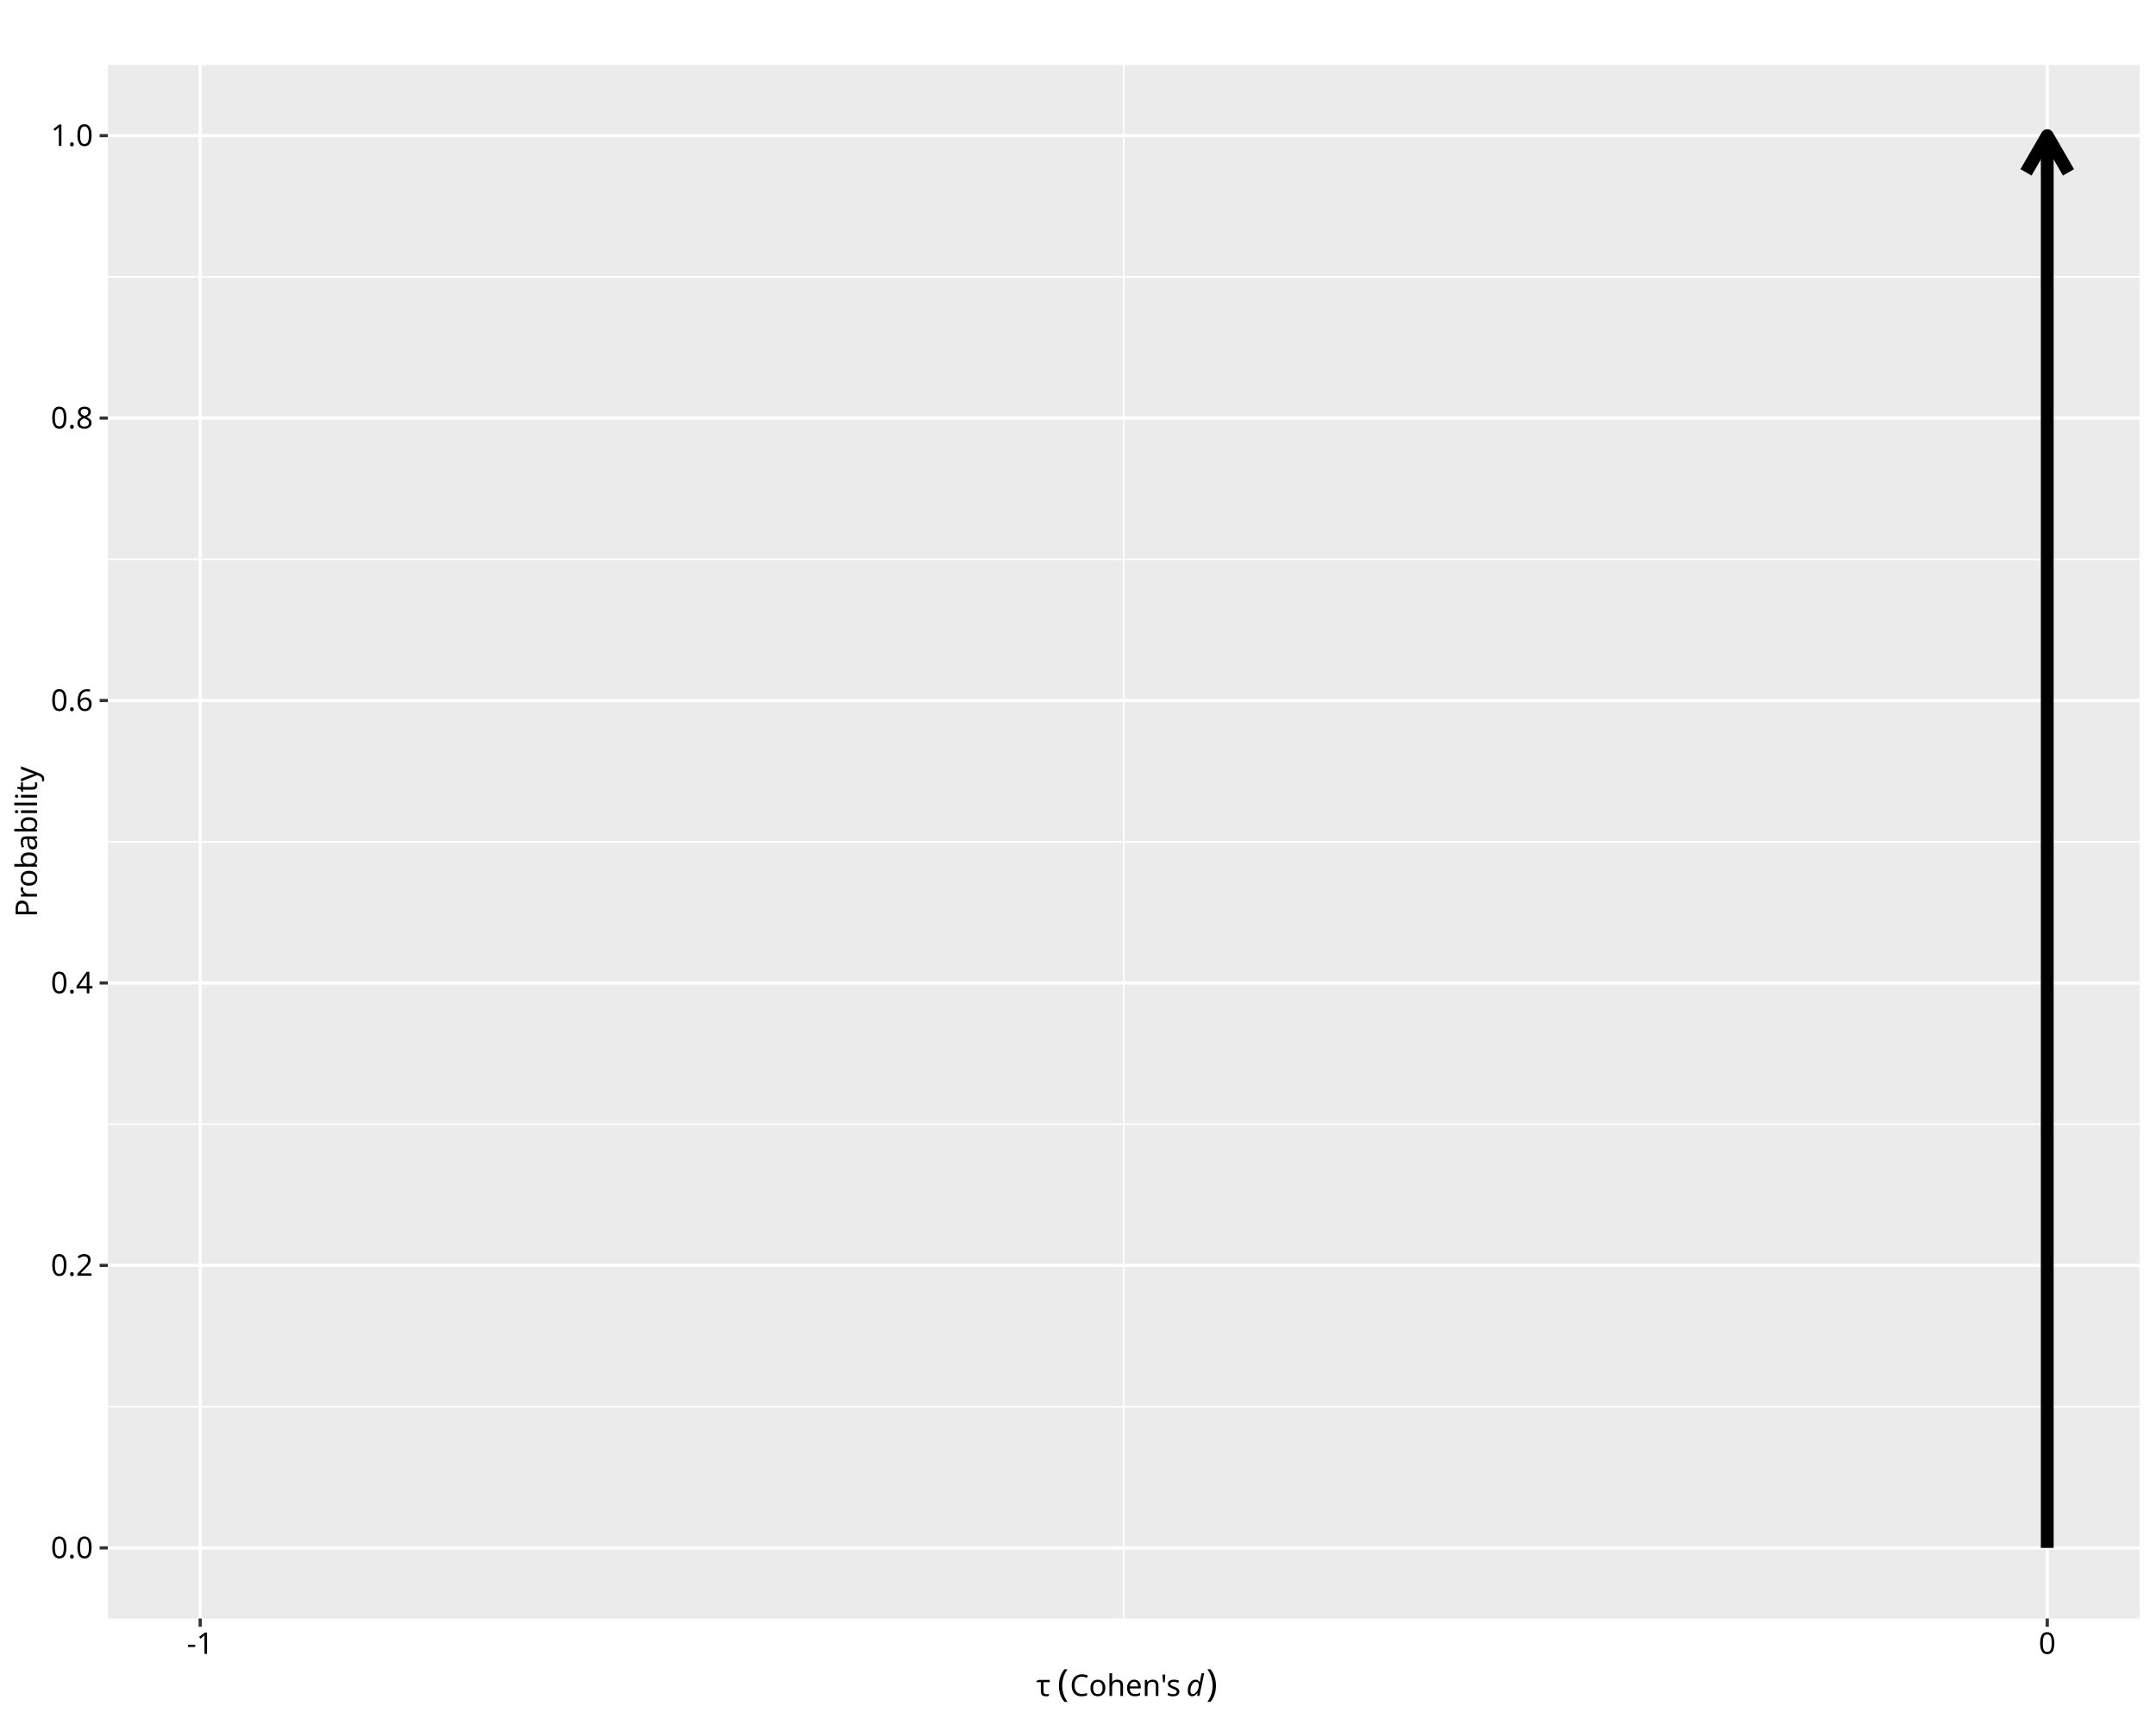
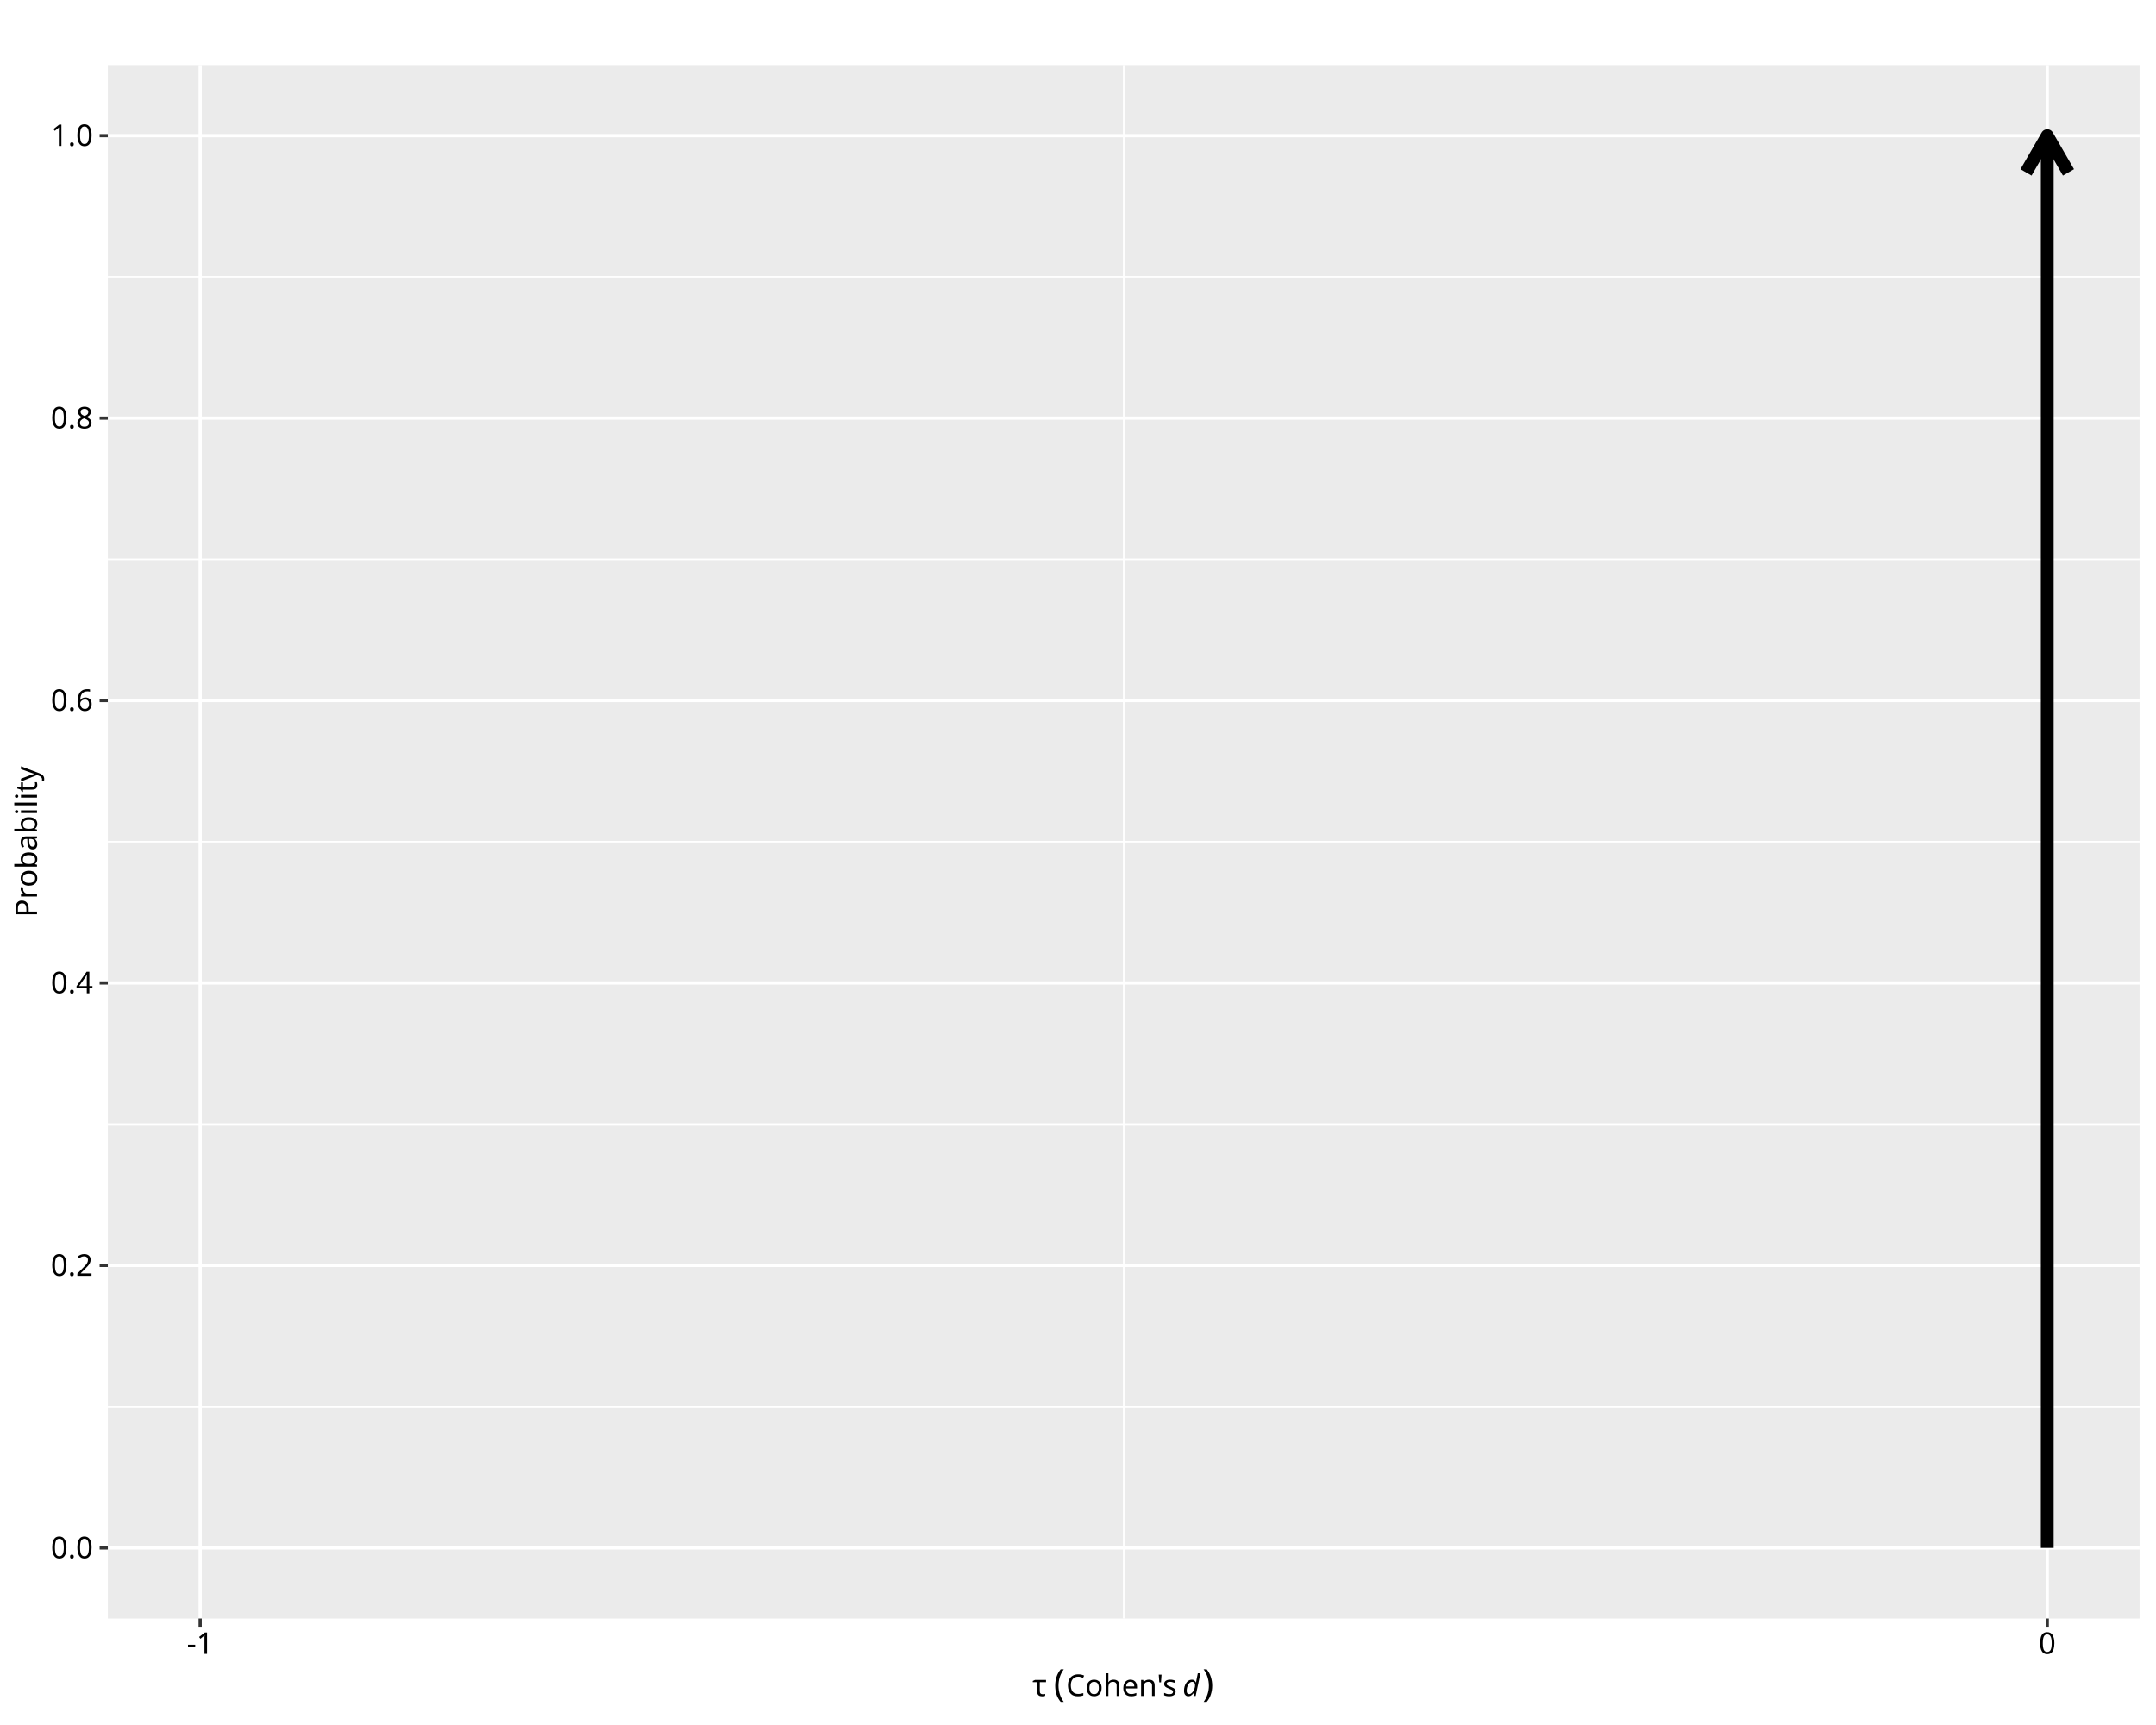
<svg xmlns="http://www.w3.org/2000/svg" class="svglite" data-engine-version="2.0" width="720.00pt" height="576.00pt" viewBox="0 0 720.00 576.00">
  <defs>
    <style type="text/css">
    .svglite line, .svglite polyline, .svglite polygon, .svglite path, .svglite rect, .svglite circle {
      fill: none;
      stroke: #000000;
      stroke-linecap: round;
      stroke-linejoin: round;
      stroke-miterlimit: 10.00;
    }
  </style>
  </defs>
  <rect width="100%" height="100%" style="stroke: none; fill: #FFFFFF;" />
  <defs>
    <clipPath id="cpMC4wMHw3MjAuMDB8MC4wMHw1NzYuMDA=">
      <rect x="0.00" y="0.00" width="720.00" height="576.00" />
    </clipPath>
  </defs>
  <g clip-path="url(#cpMC4wMHw3MjAuMDB8MC4wMHw1NzYuMDA=)">
    <rect x="0.00" y="0.00" width="720.00" height="576.00" style="stroke-width: 1.07; stroke: #FFFFFF; fill: #FFFFFF;" />
  </g>
  <defs>
    <clipPath id="cpMzYuMDF8NzE0LjUyfDIxLjcxfDU0MC40NA==">
      <rect x="36.01" y="21.71" width="678.51" height="518.73" />
    </clipPath>
  </defs>
  <g clip-path="url(#cpMzYuMDF8NzE0LjUyfDIxLjcxfDU0MC40NA==)">
    <rect x="36.01" y="21.71" width="678.51" height="518.73" style="stroke-width: 1.07; stroke: none; fill: #EBEBEB;" />
    <polyline points="36.01,469.70 714.52,469.70 " style="stroke-width: 0.53; stroke: #FFFFFF; stroke-linecap: butt;" />
    <polyline points="36.01,375.39 714.52,375.39 " style="stroke-width: 0.53; stroke: #FFFFFF; stroke-linecap: butt;" />
    <polyline points="36.01,281.07 714.52,281.07 " style="stroke-width: 0.53; stroke: #FFFFFF; stroke-linecap: butt;" />
    <polyline points="36.01,186.76 714.52,186.76 " style="stroke-width: 0.53; stroke: #FFFFFF; stroke-linecap: butt;" />
    <polyline points="36.01,92.44 714.52,92.44 " style="stroke-width: 0.53; stroke: #FFFFFF; stroke-linecap: butt;" />
    <polyline points="375.27,540.44 375.27,21.71 " style="stroke-width: 0.53; stroke: #FFFFFF; stroke-linecap: butt;" />
    <polyline points="36.01,516.86 714.52,516.86 " style="stroke-width: 1.07; stroke: #FFFFFF; stroke-linecap: butt;" />
    <polyline points="36.01,422.54 714.52,422.54 " style="stroke-width: 1.07; stroke: #FFFFFF; stroke-linecap: butt;" />
    <polyline points="36.01,328.23 714.52,328.23 " style="stroke-width: 1.07; stroke: #FFFFFF; stroke-linecap: butt;" />
    <polyline points="36.01,233.92 714.52,233.92 " style="stroke-width: 1.07; stroke: #FFFFFF; stroke-linecap: butt;" />
    <polyline points="36.01,139.60 714.52,139.60 " style="stroke-width: 1.07; stroke: #FFFFFF; stroke-linecap: butt;" />
    <polyline points="36.01,45.29 714.52,45.29 " style="stroke-width: 1.07; stroke: #FFFFFF; stroke-linecap: butt;" />
    <polyline points="66.85,540.44 66.85,21.71 " style="stroke-width: 1.07; stroke: #FFFFFF; stroke-linecap: butt;" />
    <polyline points="683.68,540.44 683.68,21.71 " style="stroke-width: 1.07; stroke: #FFFFFF; stroke-linecap: butt;" />
    <line x1="683.68" y1="516.86" x2="683.68" y2="45.29" style="stroke-width: 4.27; stroke-linecap: butt;" />
    <polyline points="690.77,57.56 683.68,45.29 676.59,57.56 " style="stroke-width: 4.27; stroke-linecap: butt;" />
  </g>
  <g clip-path="url(#cpMC4wMHw3MjAuMDB8MC4wMHw1NzYuMDA=)">
    <text x="31.08" y="520.30" text-anchor="end" style="font-size: 10.00px; font-family: sans;" textLength="13.90px" lengthAdjust="spacingAndGlyphs">0.0</text>
    <text x="31.08" y="425.99" text-anchor="end" style="font-size: 10.00px; font-family: sans;" textLength="13.90px" lengthAdjust="spacingAndGlyphs">0.2</text>
    <text x="31.08" y="331.67" text-anchor="end" style="font-size: 10.00px; font-family: sans;" textLength="13.90px" lengthAdjust="spacingAndGlyphs">0.4</text>
    <text x="31.08" y="237.36" text-anchor="end" style="font-size: 10.00px; font-family: sans;" textLength="13.90px" lengthAdjust="spacingAndGlyphs">0.6</text>
    <text x="31.08" y="143.04" text-anchor="end" style="font-size: 10.00px; font-family: sans;" textLength="13.90px" lengthAdjust="spacingAndGlyphs">0.8</text>
    <text x="31.08" y="48.73" text-anchor="end" style="font-size: 10.00px; font-family: sans;" textLength="13.90px" lengthAdjust="spacingAndGlyphs">1.0</text>
    <polyline points="33.27,516.86 36.01,516.86 " style="stroke-width: 1.07; stroke: #333333; stroke-linecap: butt;" />
    <polyline points="33.27,422.54 36.01,422.54 " style="stroke-width: 1.07; stroke: #333333; stroke-linecap: butt;" />
    <polyline points="33.27,328.23 36.01,328.23 " style="stroke-width: 1.07; stroke: #333333; stroke-linecap: butt;" />
    <polyline points="33.27,233.92 36.01,233.92 " style="stroke-width: 1.07; stroke: #333333; stroke-linecap: butt;" />
    <polyline points="33.27,139.60 36.01,139.60 " style="stroke-width: 1.07; stroke: #333333; stroke-linecap: butt;" />
    <polyline points="33.27,45.29 36.01,45.29 " style="stroke-width: 1.07; stroke: #333333; stroke-linecap: butt;" />
    <polyline points="66.85,543.18 66.85,540.44 " style="stroke-width: 1.07; stroke: #333333; stroke-linecap: butt;" />
    <polyline points="683.68,543.18 683.68,540.44 " style="stroke-width: 1.07; stroke: #333333; stroke-linecap: butt;" />
    <text x="66.85" y="552.25" text-anchor="middle" style="font-size: 10.00px; font-family: sans;" textLength="8.89px" lengthAdjust="spacingAndGlyphs">-1</text>
    <text x="683.68" y="552.25" text-anchor="middle" style="font-size: 10.00px; font-family: sans;" textLength="5.56px" lengthAdjust="spacingAndGlyphs">0</text>
-     <text x="343.55" y="566.31" style="font-size: 10.00px; font-family: sans;" textLength="2.50px" lengthAdjust="spacingAndGlyphs"> </text>
-     <text x="346.05" y="566.31" style="font-size: 10.00px; font-family: sans;" textLength="4.57px" lengthAdjust="spacingAndGlyphs">τ</text>
-     <text x="350.63" y="566.31" style="font-size: 10.00px; font-family: sans;" textLength="2.50px" lengthAdjust="spacingAndGlyphs"> </text>
-     <text x="353.13" y="566.31" style="font-size: 12.50px; font-family: sans;" textLength="4.16px" lengthAdjust="spacingAndGlyphs">(</text>
-     <text x="357.29" y="566.31" style="font-size: 10.00px; font-family: sans;" textLength="36.38px" lengthAdjust="spacingAndGlyphs">Cohen's</text>
-     <text x="393.67" y="566.31" style="font-size: 10.00px; font-family: sans;" textLength="2.50px" lengthAdjust="spacingAndGlyphs"> </text>
-     <text x="396.18" y="566.31" style="font-size: 10.00px; font-style: italic; font-family: sans;" textLength="5.56px" lengthAdjust="spacingAndGlyphs">d</text>
-     <text x="402.82" y="566.31" style="font-size: 12.50px; font-family: sans;" textLength="4.16px" lengthAdjust="spacingAndGlyphs">)</text>
+     <text x="344.80" y="566.31" style="font-size: 10.00px; font-family: sans;" textLength="4.57px" lengthAdjust="spacingAndGlyphs">τ</text>
+     <text x="349.37" y="566.31" style="font-size: 10.00px; font-family: sans;" textLength="2.50px" lengthAdjust="spacingAndGlyphs"> </text>
+     <text x="351.88" y="566.31" style="font-size: 12.50px; font-family: sans;" textLength="4.16px" lengthAdjust="spacingAndGlyphs">(</text>
+     <text x="356.04" y="566.31" style="font-size: 10.00px; font-family: sans;" textLength="36.38px" lengthAdjust="spacingAndGlyphs">Cohen's</text>
+     <text x="392.42" y="566.31" style="font-size: 10.00px; font-family: sans;" textLength="2.50px" lengthAdjust="spacingAndGlyphs"> </text>
+     <text x="394.92" y="566.31" style="font-size: 10.00px; font-style: italic; font-family: sans;" textLength="5.56px" lengthAdjust="spacingAndGlyphs">d</text>
+     <text x="401.57" y="566.31" style="font-size: 12.50px; font-family: sans;" textLength="4.16px" lengthAdjust="spacingAndGlyphs">)</text>
    <text transform="translate(12.36,281.07) rotate(-90)" text-anchor="middle" style="font-size: 10.00px; font-family: sans;" textLength="46.69px" lengthAdjust="spacingAndGlyphs">Probability</text>
  </g>
</svg>
